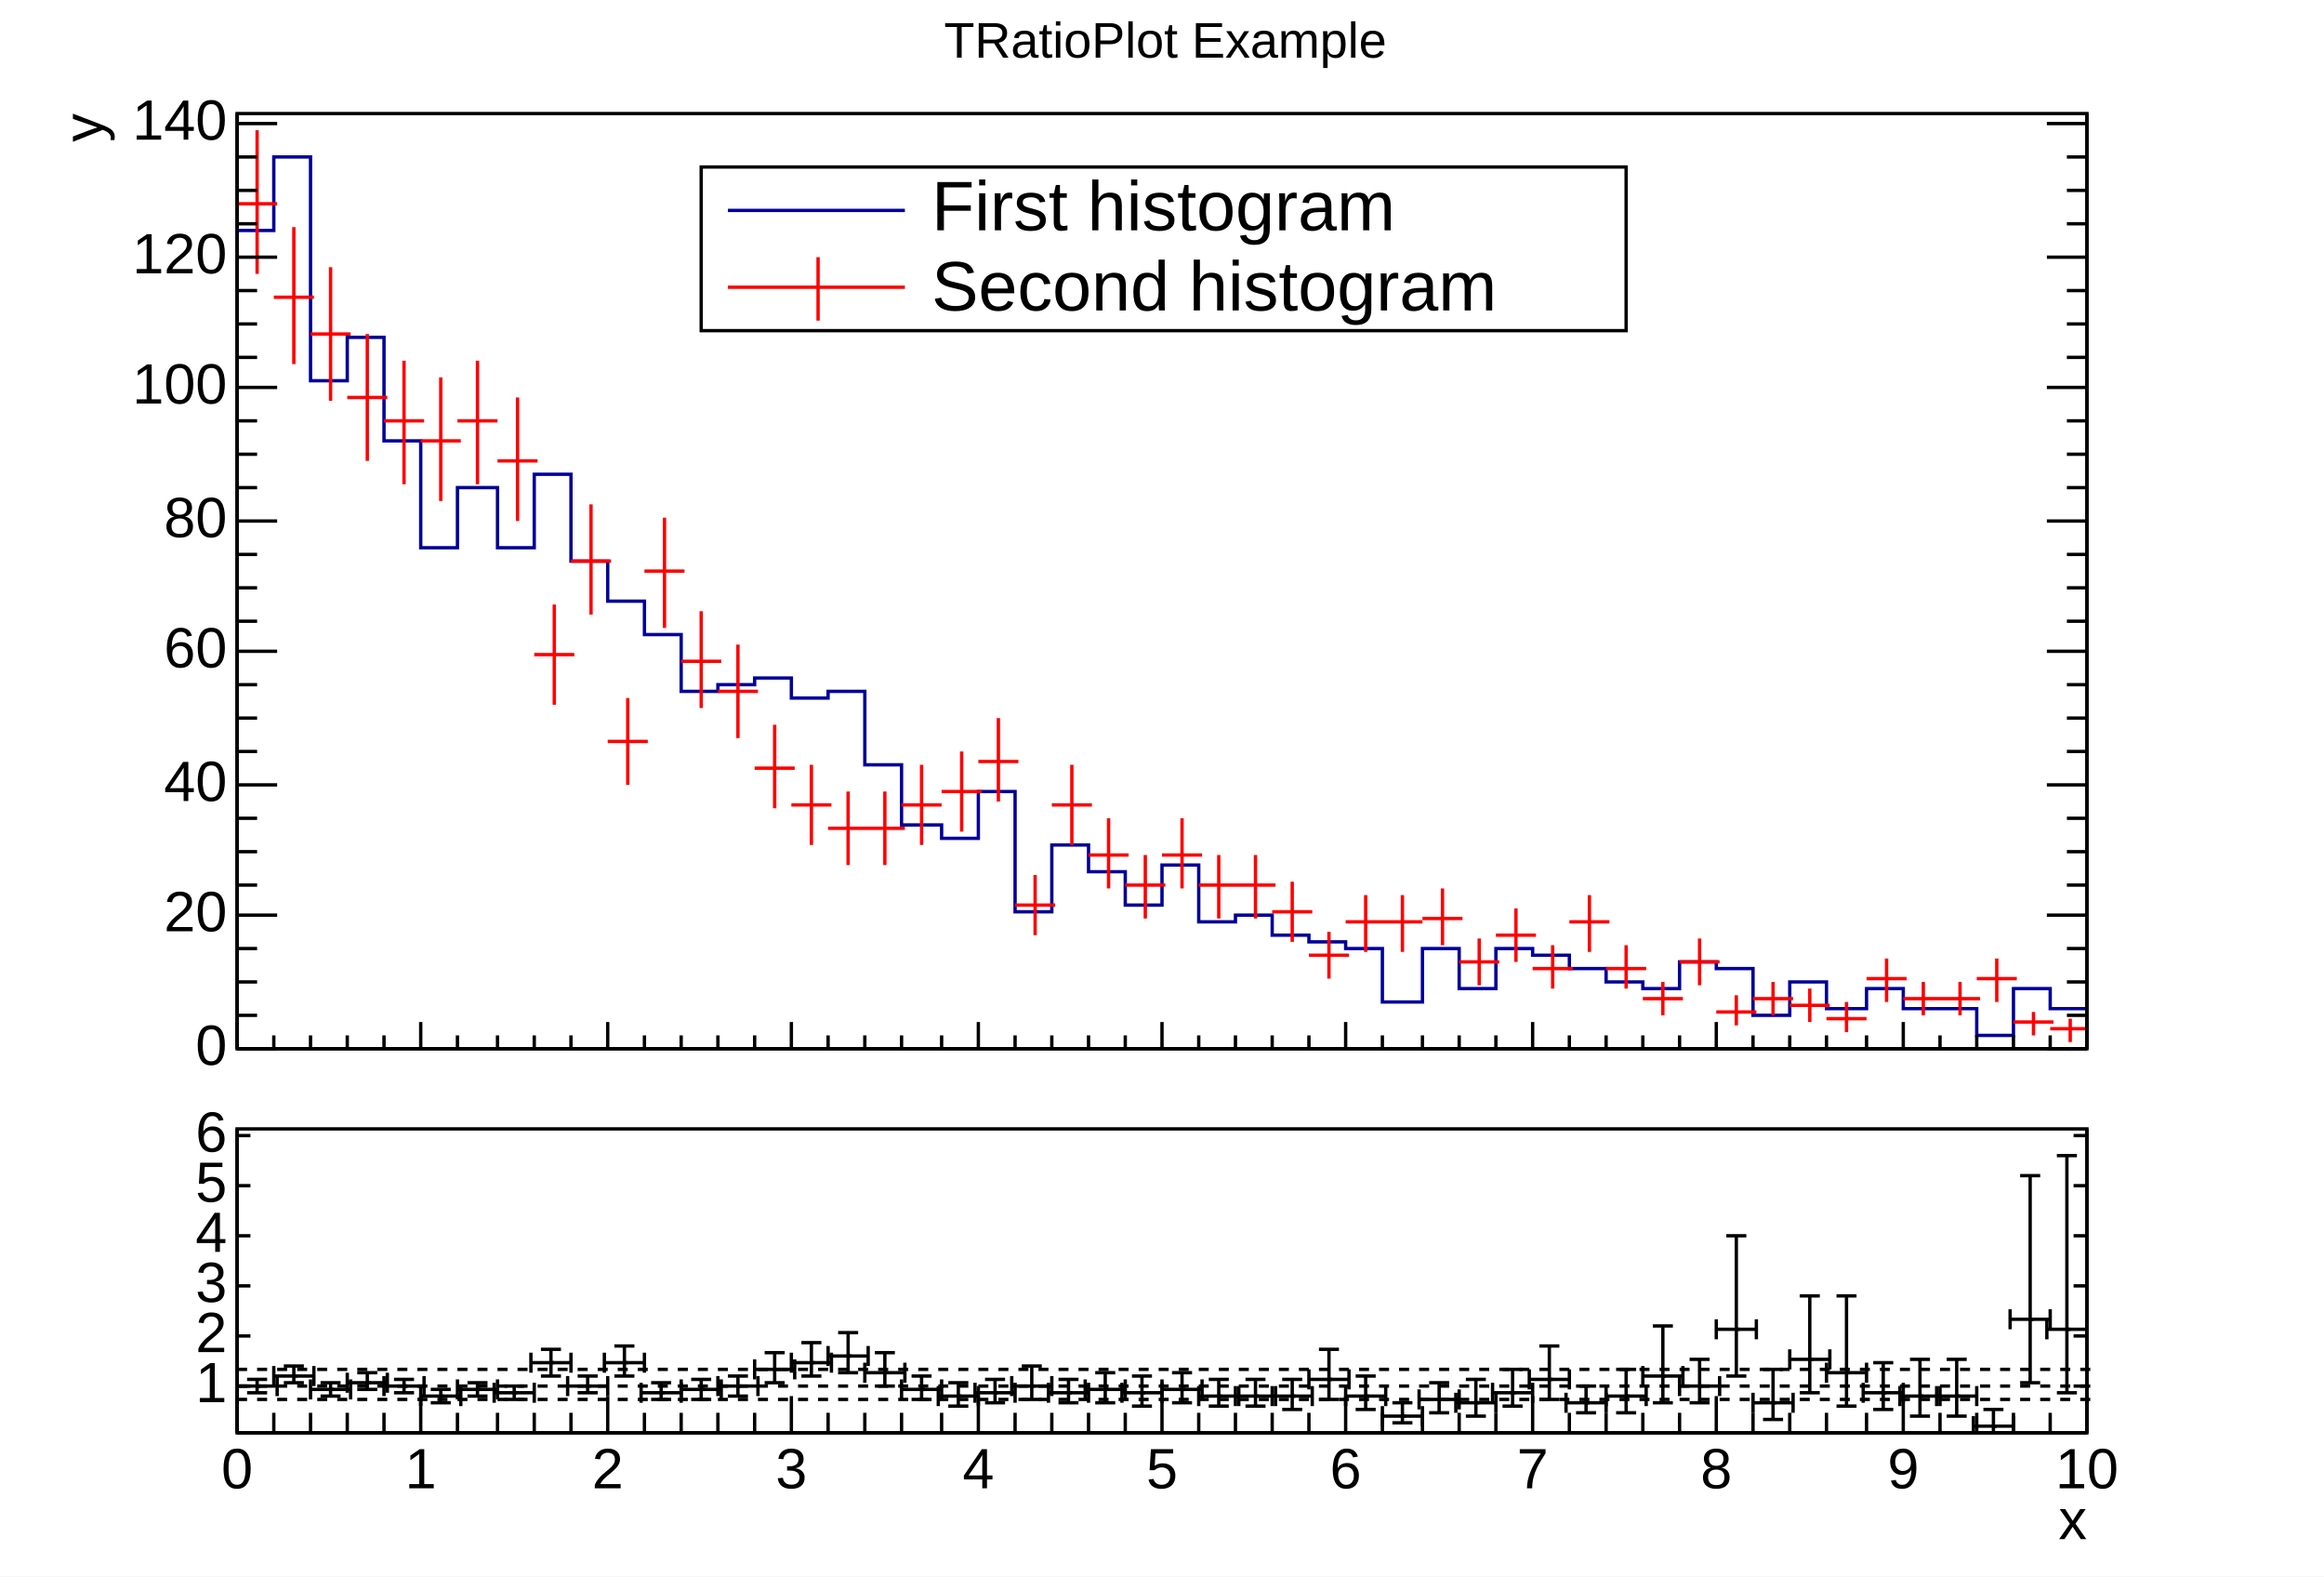
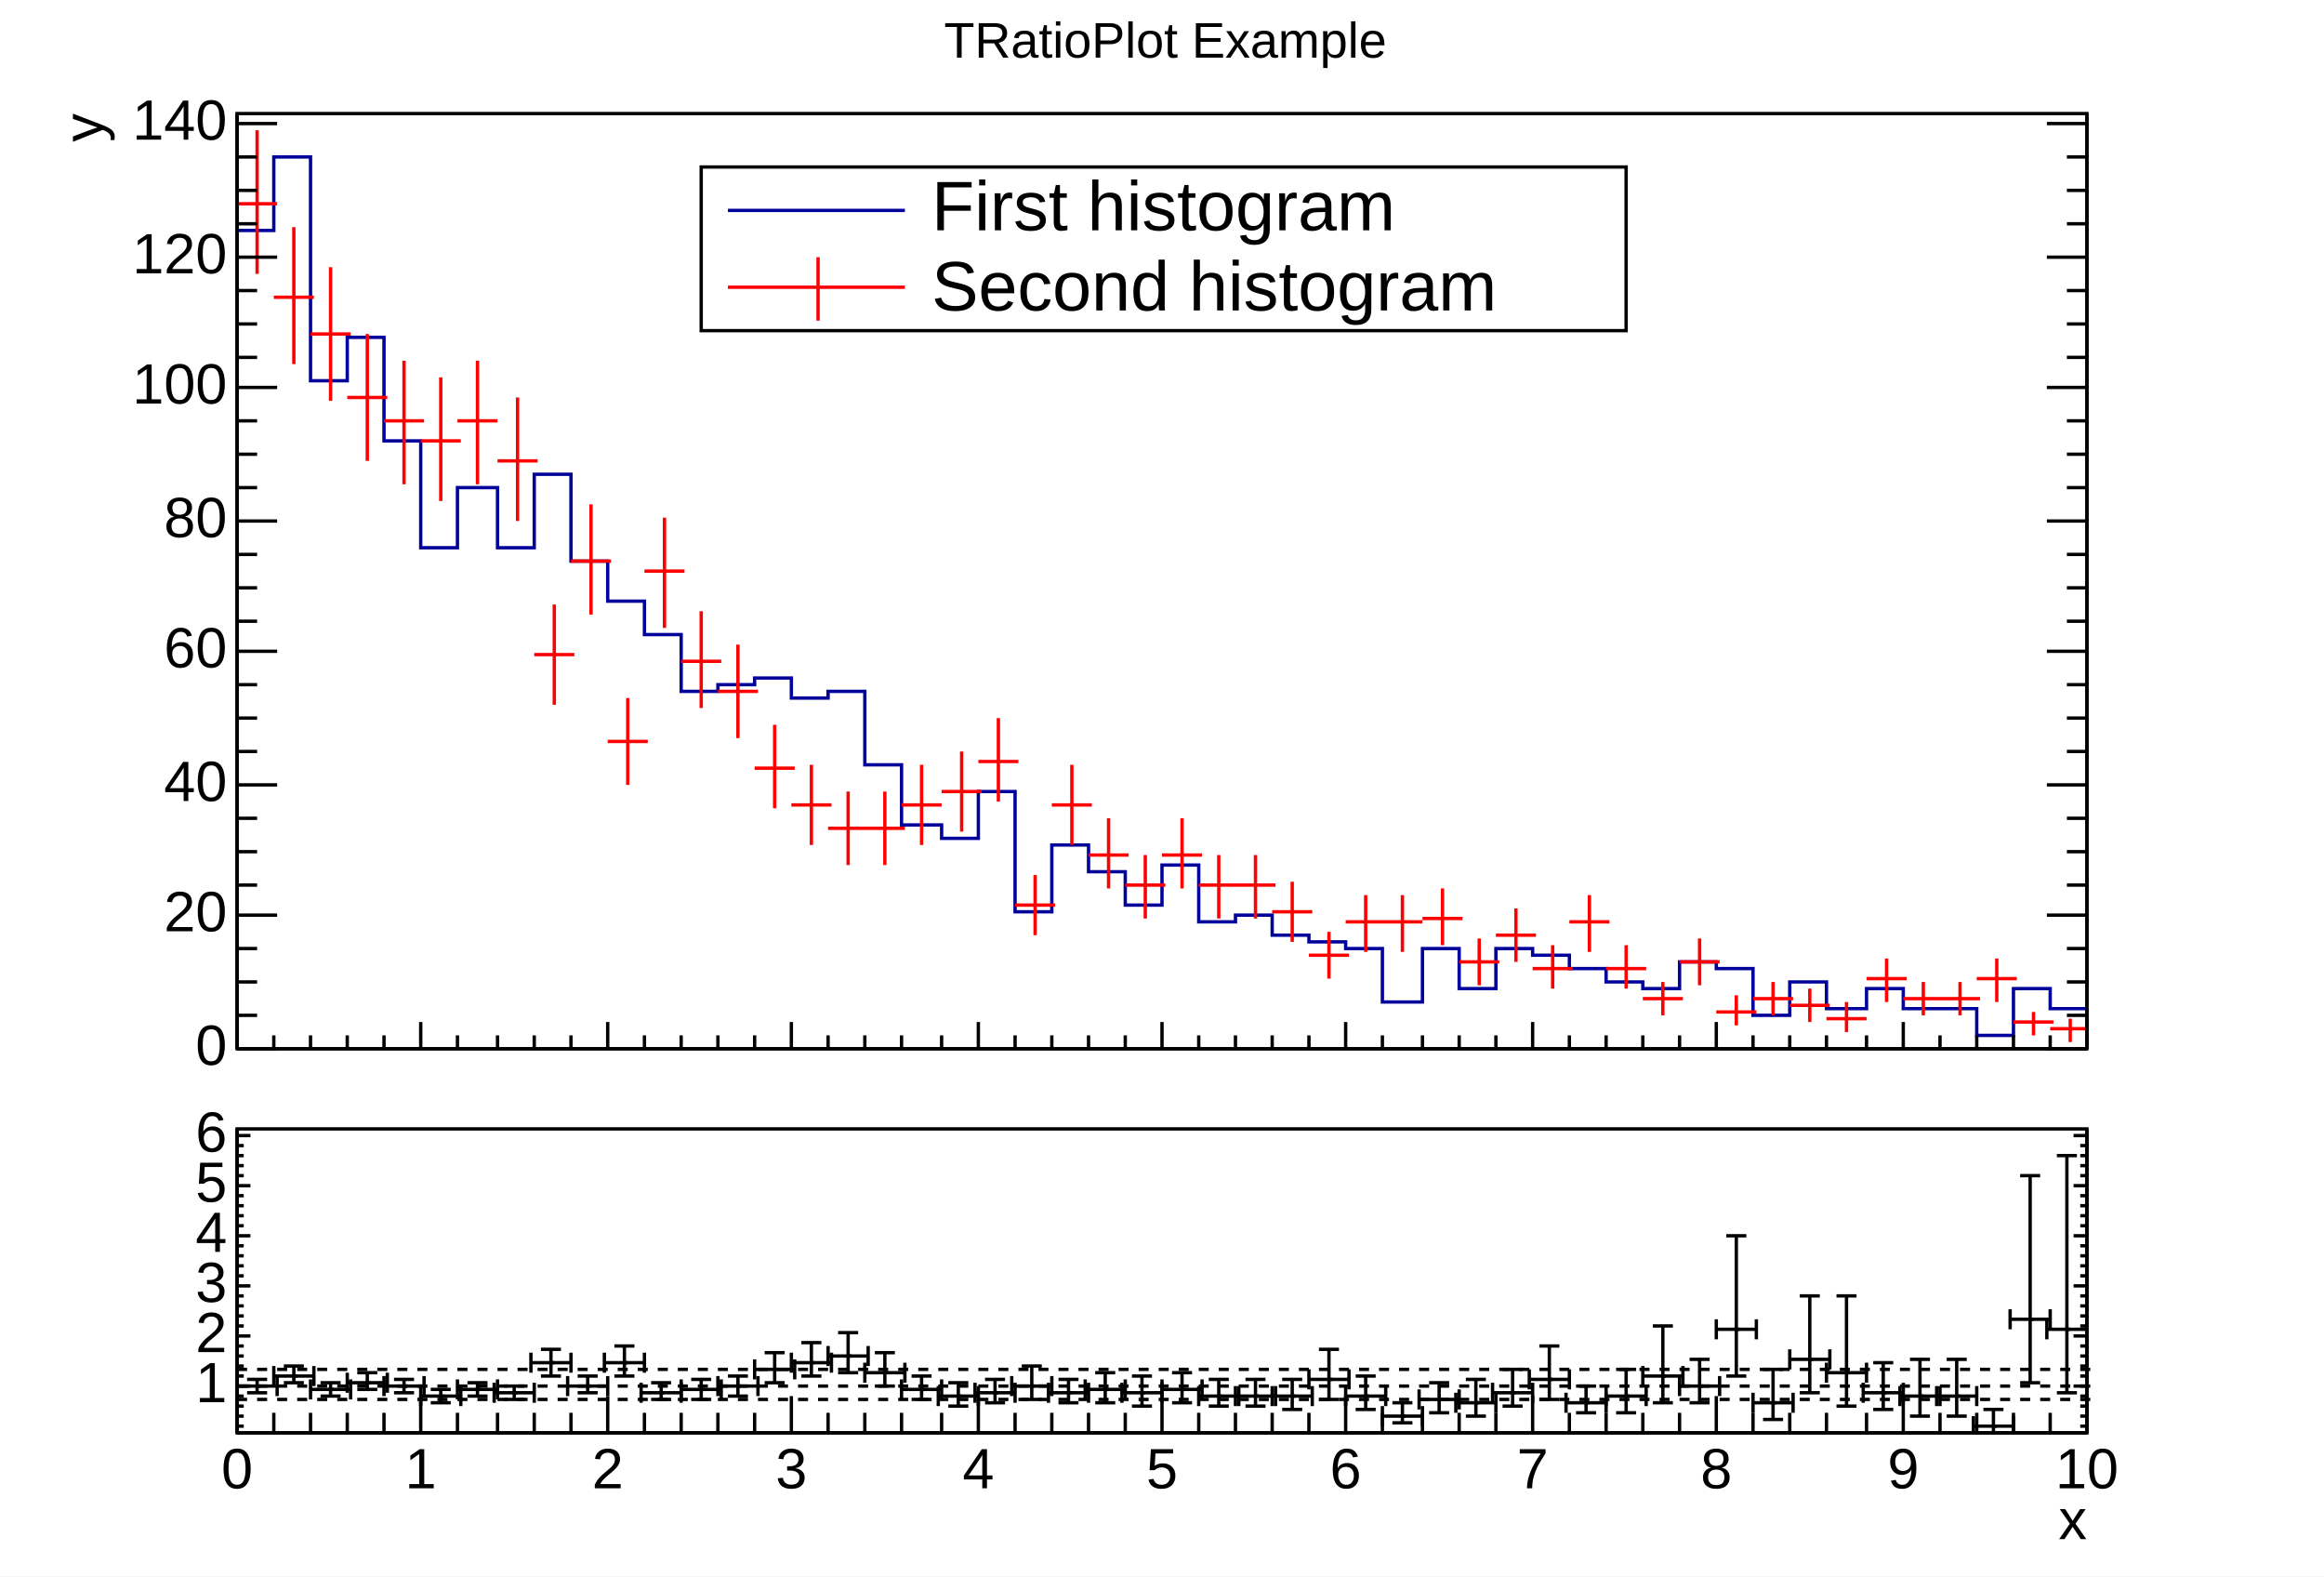
<svg xmlns="http://www.w3.org/2000/svg" width="696" height="472" viewBox="0 0 696 472" preserveAspectRatio="none">
  <path d="M0,0H696V472H0Z" style="fill: white;" />
  <g>
    <svg viewBox="0 0 693 329" preserveAspectRatio="none" x="2" y="1" width="693" height="329">
      <path d="M0,0H693V329H0Z" style="fill: white;" />
      <g>
        <g transform="translate(69,33)">
          <path d="M0,0H554V280H0Z" style="fill: white; stroke: black; stroke-width: 1;" />
          <svg x="0" y="0" overflow="hidden" width="554" height="280" viewBox="0 0 554 280">
            <g>
              <path d="M0,35h11v-22h11v67h11v-13h11v31h11v32h11v-18h12v18h11v-22h11v26h11v12h11v10h11v17h11v-2h11v-2h11v6h11v-2h11v22h11v18h12v4h11v-14h11v36h11v-20h11v8h11v10h11v-12h11v17h11v-2h11v6h11v2h11v2h11v16h12v-16h11v12h11v-12h11v2h11v4h11v4h11v2h11v-8h11v2h11v14h11v-10h11v8h12v-6h11v6h22v8h11v-14h11v6h11" style="stroke-linejoin: miter; stroke: rgb(0, 0, 154); stroke-width: 1; fill: none;" />
            </g>
            <g>
              <path d="M0,27h12M6,5v43M11,55h12M17,34v41M22,66h12M28,46v40M33,85h12M39,66v38M44,92h12M50,74v37M55,98h12M61,79v37M66,92h12M72,74v37M78,104h12M84,85v37M89,162h12M95,147v30M100,134h12M106,117v33M111,188h12M117,175v26M122,137h12M128,121v33M133,164h12M139,149v29M144,173h12M150,159v28M155,196h12M161,183v25M166,207h12M172,195v24M177,214h12M183,203v22M188,214h12M194,203v22M199,207h12M205,195v24M211,203h12M217,191v24M222,194h12M228,181v25M233,237h12M239,228v18M244,207h12M250,195v24M255,222h12M261,211v21M266,231h12M272,222v19M277,222h12M283,211v21M288,231h12M294,222v19M299,231h12M305,222v19M310,239h12M316,230v18M321,252h12M327,245v14M332,242h12M338,234v17M343,242h12M349,234v17M355,241h12M361,232v17M366,254h12M372,247v14M377,246h12M383,238v16M388,256h12M394,249v13M399,242h12M405,234v17M410,256h12M416,249v13M421,265h12M427,260v10M432,254h12M438,247v14M443,269h12M449,264v9M454,265h12M460,260v10M465,267h12M471,262v10M476,271h12M482,266v9M488,259h12M494,253v13M499,265h12M505,260v10M510,265h12M516,260v10M521,259h12M527,253v13M532,272h12M538,269v7M543,274h12M549,271v7" style="stroke: rgb(255, 0, 0); stroke-width: 1;" />
            </g>
          </svg>
          <g>
            <g transform="translate(0,280)">
              <path d="M0,0h554M0,-8V0M11,-4V0M22,-4V0M33,-4V0M44,-4V0M55,-8V0M66,-4V0M78,-4V0M89,-4V0M100,-4V0M111,-8V0M122,-4V0M133,-4V0M144,-4V0M155,-4V0M166,-8V0M177,-4V0M188,-4V0M199,-4V0M211,-4V0M222,-8V0M233,-4V0M244,-4V0M255,-4V0M266,-4V0M277,-8V0M288,-4V0M299,-4V0M310,-4V0M321,-4V0M332,-8V0M343,-4V0M355,-4V0M366,-4V0M377,-4V0M388,-8V0M399,-4V0M410,-4V0M421,-4V0M432,-4V0M443,-8V0M454,-4V0M465,-4V0M476,-4V0M488,-4V0M499,-8V0M510,-4V0M521,-4V0M532,-4V0M543,-4V0M554,-8V0" style="stroke: black; stroke-width: 1;" />
            </g>
            <g>
              <path d="M0,0v280M554,0v280M12,280H0M6,270H0M6,260H0M6,250H0M12,240H0M6,231H0M6,221H0M6,211H0M12,201H0M6,191H0M6,181H0M6,171H0M12,161H0M6,152H0M6,142H0M6,132H0M12,122H0M6,112H0M6,102H0M6,92H0M12,82H0M6,73H0M6,63H0M6,53H0M12,43H0M6,33H0M6,23H0M6,13H0M12,3H0M542,280H554M548,270H554M548,260H554M548,250H554M542,240H554M548,231H554M548,221H554M548,211H554M542,201H554M548,191H554M548,181H554M548,171H554M542,161H554M548,152H554M548,142H554M548,132H554M542,122H554M548,112H554M548,102H554M548,92H554M542,82H554M548,73H554M548,63H554M548,53H554M542,43H554M548,33H554M548,23H554M548,13H554M542,3H554" style="stroke: black; stroke-width: 1;" />
              <g font-family="Arial" font-size="17" xml:space="preserve" fill="black" text-anchor="end">
                <text dominant-baseline="middle" transform="translate(-3,280)">0</text>
                <text dominant-baseline="middle" transform="translate(-3,240)">20</text>
                <text dominant-baseline="middle" transform="translate(-3,201)">40</text>
                <text dominant-baseline="middle" transform="translate(-3,161)">60</text>
                <text dominant-baseline="middle" transform="translate(-3,122)">80</text>
                <text dominant-baseline="middle" transform="translate(-3,82)">100</text>
                <text dominant-baseline="middle" transform="translate(-3,43)">120</text>
                <text dominant-baseline="middle" transform="translate(-3,3)">140</text>
              </g>
              <g font-family="Arial" font-size="17" xml:space="preserve" transform="translate(-45)">
                <text fill="black" text-anchor="end" dominant-baseline="middle" transform="rotate(270)"> y</text>
              </g>
            </g>
          </g>
        </g>
        <g transform="translate(269,2)" font-family="Arial" font-size="15" xml:space="preserve">
          <text fill="black" text-anchor="middle" dominant-baseline="middle" transform="translate(78,10)">TRatioPlot Example</text>
        </g>
        <g transform="translate(208,49)" font-family="Arial" font-size="21" xml:space="preserve">
          <path d="M0,0H277V49H0Z" style="fill: white; stroke: black; stroke-width: 1;" />
          <path d="M8,13H61" style="stroke: rgb(0, 0, 154); stroke-width: 1;" />
          <text fill="black" text-anchor="start" dominant-baseline="middle" transform="translate(69,13)">First histogram</text>
          <path d="M8,36H61" style="stroke: rgb(255, 0, 0); stroke-width: 1;" />
          <path d="M35,27V46" style="stroke: rgb(255, 0, 0); stroke-width: 1;" />
          <text fill="black" text-anchor="start" dominant-baseline="middle" transform="translate(69,37)">Second histogram</text>
        </g>
      </g>
    </svg>
    <svg viewBox="0 0 693 140" preserveAspectRatio="none" x="2" y="331" width="693" height="140">
      <path d="M0,0H693V140H0Z" style="fill: white;" />
      <g>
        <g transform="translate(69,7)">
          <path d="M0,0H554V91H0Z" style="fill: white; stroke: black; stroke-width: 1;" />
          <svg x="0" y="0" overflow="hidden" width="554" height="91" viewBox="0 0 554 91">
            <g>
              <g transform="translate(6,77)">
                <path d="M0,0H-6m0,3v-6M0,0H6m0,3v-6M0,0V2m3,0h-6M0,0V-2m3,0h-6" style="fill: none; stroke: black; stroke-width: 1;" />
              </g>
              <g transform="translate(17,74)">
                <path d="M0,0H-6m0,3v-6M0,0H6m0,3v-6M0,0V2m3,0h-6M0,0V-3m3,0h-6" style="fill: none; stroke: black; stroke-width: 1;" />
              </g>
              <g transform="translate(28,78)">
                <path d="M0,0H-6m0,3v-6M0,0H6m0,3v-6M0,0V2m3,0h-6M0,0V-2m3,0h-6" style="fill: none; stroke: black; stroke-width: 1;" />
              </g>
              <g transform="translate(39,76)">
                <path d="M0,0H-6m0,3v-6M0,0H6m0,3v-6M0,0V2m3,0h-6M0,0V-3m3,0h-6" style="fill: none; stroke: black; stroke-width: 1;" />
              </g>
              <g transform="translate(50,77)">
                <path d="M0,0H-6m0,3v-6M0,0H6m0,3v-6M0,0V2m3,0h-6M0,0V-2m3,0h-6" style="fill: none; stroke: black; stroke-width: 1;" />
              </g>
              <g transform="translate(61,80)">
                <path d="M0,0H-6m0,3v-6M0,0H6m0,3v-6M0,0V2m3,0h-6M0,0V-2m3,0h-6" style="fill: none; stroke: black; stroke-width: 1;" />
              </g>
              <g transform="translate(72,78)">
                <path d="M0,0H-6m0,3v-6M0,0H6m0,3v-6M0,0V2m3,0h-6M0,0V-2m3,0h-6" style="fill: none; stroke: black; stroke-width: 1;" />
              </g>
              <g transform="translate(83,79)">
                <path d="M0,0H-6m0,3v-6M0,0H6m0,3v-6M0,0V2m3,0h-6M0,0V-2m3,0h-6" style="fill: none; stroke: black; stroke-width: 1;" />
              </g>
              <g transform="translate(94,70)">
                <path d="M0,0H-6m0,3v-6M0,0H6m0,3v-6M0,0V4m3,0h-6M0,0V-4m3,0h-6" style="fill: none; stroke: black; stroke-width: 1;" />
              </g>
              <g transform="translate(105,77)">
                <path d="M0,0H-6m0,3v-6M0,0H6m0,3v-6M0,0V2m3,0h-6M0,0V-3m3,0h-6" style="fill: none; stroke: black; stroke-width: 1;" />
              </g>
              <g transform="translate(116,70)">
                <path d="M0,0H-6m0,3v-6M0,0H6m0,3v-6M0,0V4m3,0h-6M0,0V-5m3,0h-6" style="fill: none; stroke: black; stroke-width: 1;" />
              </g>
              <g transform="translate(127,79)">
                <path d="M0,0H-6m0,3v-6M0,0H6m0,3v-6M0,0V2m3,0h-6M0,0V-3m3,0h-6" style="fill: none; stroke: black; stroke-width: 1;" />
              </g>
              <g transform="translate(139,78)">
                <path d="M0,0H-6m0,3v-6M0,0H6m0,3v-6M0,0V3m3,0h-6M0,0V-3m3,0h-6" style="fill: none; stroke: black; stroke-width: 1;" />
              </g>
              <g transform="translate(150,77)">
                <path d="M0,0H-6m0,3v-6M0,0H6m0,3v-6M0,0V3m3,0h-6M0,0V-3m3,0h-6" style="fill: none; stroke: black; stroke-width: 1;" />
              </g>
              <g transform="translate(161,72)">
                <path d="M0,0H-6m0,3v-6M0,0H6m0,3v-6M0,0V4m3,0h-6M0,0V-5m3,0h-6" style="fill: none; stroke: black; stroke-width: 1;" />
              </g>
              <g transform="translate(172,70)">
                <path d="M0,0H-6m0,3v-6M0,0H6m0,3v-6M0,0V4m3,0h-6M0,0V-6m3,0h-6" style="fill: none; stroke: black; stroke-width: 1;" />
              </g>
              <g transform="translate(183,68)">
                <path d="M0,0H-6m0,3v-6M0,0H6m0,3v-6M0,0V5m3,0h-6M0,0V-7m3,0h-6" style="fill: none; stroke: black; stroke-width: 1;" />
              </g>
              <g transform="translate(194,73)">
                <path d="M0,0H-6m0,3v-6M0,0H6m0,3v-6M0,0V4m3,0h-6M0,0V-6m3,0h-6" style="fill: none; stroke: black; stroke-width: 1;" />
              </g>
              <g transform="translate(205,78)">
                <path d="M0,0H-6m0,3v-6M0,0H6m0,3v-6M0,0V3m3,0h-6M0,0V-4m3,0h-6" style="fill: none; stroke: black; stroke-width: 1;" />
              </g>
              <g transform="translate(216,80)">
                <path d="M0,0H-6m0,3v-6M0,0H6m0,3v-6M0,0V3m3,0h-6M0,0V-4m3,0h-6" style="fill: none; stroke: black; stroke-width: 1;" />
              </g>
              <g transform="translate(227,79)">
                <path d="M0,0H-6m0,3v-6M0,0H6m0,3v-6M0,0V3m3,0h-6M0,0V-4m3,0h-6" style="fill: none; stroke: black; stroke-width: 1;" />
              </g>
              <g transform="translate(238,77)">
                <path d="M0,0H-6m0,3v-6M0,0H6m0,3v-6M0,0V4m3,0h-6M0,0V-6m3,0h-6" style="fill: none; stroke: black; stroke-width: 1;" />
              </g>
              <g transform="translate(249,79)">
                <path d="M0,0H-6m0,3v-6M0,0H6m0,3v-6M0,0V3m3,0h-6M0,0V-4m3,0h-6" style="fill: none; stroke: black; stroke-width: 1;" />
              </g>
              <g transform="translate(260,78)">
                <path d="M0,0H-6m0,3v-6M0,0H6m0,3v-6M0,0V4m3,0h-6M0,0V-5m3,0h-6" style="fill: none; stroke: black; stroke-width: 1;" />
              </g>
              <g transform="translate(271,79)">
                <path d="M0,0H-6m0,3v-6M0,0H6m0,3v-6M0,0V4m3,0h-6M0,0V-5m3,0h-6" style="fill: none; stroke: black; stroke-width: 1;" />
              </g>
              <g transform="translate(283,78)">
                <path d="M0,0H-6m0,3v-6M0,0H6m0,3v-6M0,0V4m3,0h-6M0,0V-5m3,0h-6" style="fill: none; stroke: black; stroke-width: 1;" />
              </g>
              <g transform="translate(294,80)">
                <path d="M0,0H-6m0,3v-6M0,0H6m0,3v-6M0,0V3m3,0h-6M0,0V-5m3,0h-6" style="fill: none; stroke: black; stroke-width: 1;" />
              </g>
              <g transform="translate(305,80)">
                <path d="M0,0H-6m0,3v-6M0,0H6m0,3v-6M0,0V3m3,0h-6M0,0V-5m3,0h-6" style="fill: none; stroke: black; stroke-width: 1;" />
              </g>
              <g transform="translate(316,80)">
                <path d="M0,0H-6m0,3v-6M0,0H6m0,3v-6M0,0V4m3,0h-6M0,0V-5m3,0h-6" style="fill: none; stroke: black; stroke-width: 1;" />
              </g>
              <g transform="translate(327,75)">
                <path d="M0,0H-6m0,3v-6M0,0H6m0,3v-6M0,0V6m3,0h-6M0,0V-9m3,0h-6" style="fill: none; stroke: black; stroke-width: 1;" />
              </g>
              <g transform="translate(338,80)">
                <path d="M0,0H-6m0,3v-6M0,0H6m0,3v-6M0,0V4m3,0h-6M0,0V-6m3,0h-6" style="fill: none; stroke: black; stroke-width: 1;" />
              </g>
              <g transform="translate(349,86)">
                <path d="M0,0H-6m0,3v-6M0,0H6m0,3v-6M0,0V2m3,0h-6M0,0V-4m3,0h-6" style="fill: none; stroke: black; stroke-width: 1;" />
              </g>
              <g transform="translate(360,81)">
                <path d="M0,0H-6m0,3v-6M0,0H6m0,3v-6M0,0V4m3,0h-6M0,0V-5m3,0h-6" style="fill: none; stroke: black; stroke-width: 1;" />
              </g>
              <g transform="translate(371,82)">
                <path d="M0,0H-6m0,3v-6M0,0H6m0,3v-6M0,0V4m3,0h-6M0,0V-7m3,0h-6" style="fill: none; stroke: black; stroke-width: 1;" />
              </g>
              <g transform="translate(382,79)">
                <path d="M0,0H-6m0,3v-6M0,0H6m0,3v-6M0,0V4m3,0h-6M0,0V-7m3,0h-6" style="fill: none; stroke: black; stroke-width: 1;" />
              </g>
              <g transform="translate(393,75)">
                <path d="M0,0H-6m0,3v-6M0,0H6m0,3v-6M0,0V6m3,0h-6M0,0V-10m3,0h-6" style="fill: none; stroke: black; stroke-width: 1;" />
              </g>
              <g transform="translate(404,82)">
                <path d="M0,0H-6m0,3v-6M0,0H6m0,3v-6M0,0V3m3,0h-6M0,0V-5m3,0h-6" style="fill: none; stroke: black; stroke-width: 1;" />
              </g>
              <g transform="translate(416,80)">
                <path d="M0,0H-6m0,3v-6M0,0H6m0,3v-6M0,0V5m3,0h-6M0,0V-8m3,0h-6" style="fill: none; stroke: black; stroke-width: 1;" />
              </g>
              <g transform="translate(427,74)">
                <path d="M0,0H-6m0,3v-6M0,0H6m0,3v-6M0,0V8m3,0h-6M0,0V-15m3,0h-6" style="fill: none; stroke: black; stroke-width: 1;" />
              </g>
              <g transform="translate(438,77)">
                <path d="M0,0H-6m0,3v-6M0,0H6m0,3v-6M0,0V5m3,0h-6M0,0V-8m3,0h-6" style="fill: none; stroke: black; stroke-width: 1;" />
              </g>
              <g transform="translate(449,60)">
                <path d="M0,0H-6m0,3v-6M0,0H6m0,3v-6M0,0V14m3,0h-6M0,0V-28m3,0h-6" style="fill: none; stroke: black; stroke-width: 1;" />
              </g>
              <g transform="translate(460,82)">
                <path d="M0,0H-6m0,3v-6M0,0H6m0,3v-6M0,0V5m3,0h-6M0,0V-10m3,0h-6" style="fill: none; stroke: black; stroke-width: 1;" />
              </g>
              <g transform="translate(471,69)">
                <path d="M0,0H-6m0,3v-6M0,0H6m0,3v-6M0,0V10m3,0h-6M0,0V-19m3,0h-6" style="fill: none; stroke: black; stroke-width: 1;" />
              </g>
              <g transform="translate(482,73)">
                <path d="M0,0H-6m0,3v-6M0,0H6m0,3v-6M0,0V10m3,0h-6M0,0V-23m3,0h-6" style="fill: none; stroke: black; stroke-width: 1;" />
              </g>
              <g transform="translate(493,79)">
                <path d="M0,0H-6m0,3v-6M0,0H6m0,3v-6M0,0V5m3,0h-6M0,0V-9m3,0h-6" style="fill: none; stroke: black; stroke-width: 1;" />
              </g>
              <g transform="translate(504,80)">
                <path d="M0,0H-6m0,3v-6M0,0H6m0,3v-6M0,0V6m3,0h-6M0,0V-11m3,0h-6" style="fill: none; stroke: black; stroke-width: 1;" />
              </g>
              <g transform="translate(515,80)">
                <path d="M0,0H-6m0,3v-6M0,0H6m0,3v-6M0,0V6m3,0h-6M0,0V-11m3,0h-6" style="fill: none; stroke: black; stroke-width: 1;" />
              </g>
              <g transform="translate(526,89)">
                <path d="M0,0H-6m0,3v-6M0,0H6m0,3v-6M0,0V2m3,0h-6M0,0V-5m3,0h-6" style="fill: none; stroke: black; stroke-width: 1;" />
              </g>
              <g transform="translate(537,57)">
                <path d="M0,0H-6m0,3v-6M0,0H6m0,3v-6M0,0V19m3,0h-6M0,0V-43m3,0h-6" style="fill: none; stroke: black; stroke-width: 1;" />
              </g>
              <g transform="translate(548,60)">
                <path d="M0,0H-6m0,3v-6M0,0H6m0,3v-6M0,0V19m3,0h-6M0,0V-52m3,0h-6" style="fill: none; stroke: black; stroke-width: 1;" />
              </g>
              <path d="M6,77h1M17,74h1m10,4h1M39,76h1m10,1h1m10,3h1M72,78h1m10,1h1M94,70h1m10,7h1m10,-7h1m10,9h1m11,-1h1m10,-1h1m10,-5h1m10,-2h1m10,-2h1m10,5h1m10,5h1m10,2h1m10,-1h1m10,-2h1m10,2h1m10,-1h1m10,1h1m11,-1h1m10,2h1m10,0h1m10,0h1m10,-5h1m10,5h1m10,6h1m10,-5h1m10,1h1m10,-3h1m10,-4h1m10,7h1m11,-2h1m10,-6h1m10,3h1M449,60h1m10,22h1M471,69h1m10,4h1m10,6h1m10,1h1m10,0h1m10,9h1M537,57h1m10,3h1" style="stroke: black; fill: none;" />
            </g>
          </svg>
          <g>
            <g transform="translate(0,91)">
              <path d="M0,0h554M0,-11V0M11,-6V0M22,-6V0M33,-6V0M44,-6V0M55,-11V0M66,-6V0M78,-6V0M89,-6V0M100,-6V0M111,-11V0M122,-6V0M133,-6V0M144,-6V0M155,-6V0M166,-11V0M177,-6V0M188,-6V0M199,-6V0M211,-6V0M222,-11V0M233,-6V0M244,-6V0M255,-6V0M266,-6V0M277,-11V0M288,-6V0M299,-6V0M310,-6V0M321,-6V0M332,-11V0M343,-6V0M355,-6V0M366,-6V0M377,-6V0M388,-11V0M399,-6V0M410,-6V0M421,-6V0M432,-6V0M443,-11V0M454,-6V0M465,-6V0M476,-6V0M488,-6V0M499,-11V0M510,-6V0M521,-6V0M532,-6V0M543,-6V0M554,-11V0" style="stroke: black; stroke-width: 1;" />
              <g font-family="Arial" font-size="17" xml:space="preserve" fill="black" text-anchor="middle">
                <text dy=".8em" transform="translate(0,3)">0</text>
                <text dy=".8em" transform="translate(55,3)">1</text>
                <text dy=".8em" transform="translate(111,3)">2</text>
                <text dy=".8em" transform="translate(166,3)">3</text>
                <text dy=".8em" transform="translate(222,3)">4</text>
                <text dy=".8em" transform="translate(277,3)">5</text>
                <text dy=".8em" transform="translate(332,3)">6</text>
                <text dy=".8em" transform="translate(388,3)">7</text>
                <text dy=".8em" transform="translate(443,3)">8</text>
                <text dy=".8em" transform="translate(499,3)">9</text>
                <text dy=".8em" transform="translate(554,3)">10</text>
              </g>
              <g font-family="Arial" font-size="17" xml:space="preserve" transform="translate(554,27)">
                <text fill="black" text-anchor="end" dominant-baseline="middle">x</text>
              </g>
            </g>
            <g>
-               <path d="M0,0v91M554,0v91M4,77H0M4,62H0M4,47H0M4,32H0M4,17H0M4,2H0M550,77H554M550,62H554M550,47H554M550,32H554M550,17H554M550,2H554" style="stroke: black; stroke-width: 1;" />
+               <path d="M0,0v91M554,0v91M2,89H0M2,86H0M2,83H0M2,80H0M4,77H0M2,74H0M2,71H0M2,68H0M2,65H0M4,62H0M2,59H0M2,56H0M2,53H0M2,50H0M4,47H0M2,44H0M2,41H0M2,38H0M2,35H0M4,32H0M2,29H0M2,26H0M2,23H0M2,20H0M4,17H0M2,14H0M2,11H0M2,8H0M2,5H0M4,2H0M552,89H554M552,86H554M552,83H554M552,80H554M550,77H554M552,74H554M552,71H554M552,68H554M552,65H554M550,62H554M552,59H554M552,56H554M552,53H554M552,50H554M550,47H554M552,44H554M552,41H554M552,38H554M552,35H554M550,32H554M552,29H554M552,26H554M552,23H554M552,20H554M550,17H554M552,14H554M552,11H554M552,8H554M552,5H554M550,2H554" style="stroke: black; stroke-width: 1;" />
              <g font-family="Arial" font-size="17" xml:space="preserve" fill="black" text-anchor="end">
                <text dominant-baseline="middle" transform="translate(-3,77)">1</text>
                <text dominant-baseline="middle" transform="translate(-3,62)">2</text>
                <text dominant-baseline="middle" transform="translate(-3,47)">3</text>
                <text dominant-baseline="middle" transform="translate(-3,32)">4</text>
                <text dominant-baseline="middle" transform="translate(-3,17)">5</text>
                <text dominant-baseline="middle" transform="translate(-3,2)">6</text>
              </g>
            </g>
          </g>
        </g>
        <g>
          <path d="M69,88H624" style="stroke: black; stroke-width: 1; stroke-dasharray: 3, 3;" />
        </g>
        <g>
          <path d="M69,84H624" style="stroke: black; stroke-width: 1; stroke-dasharray: 3, 3;" />
        </g>
        <g>
          <path d="M69,79H624" style="stroke: black; stroke-width: 1; stroke-dasharray: 3, 3;" />
        </g>
      </g>
    </svg>
  </g>
</svg>
